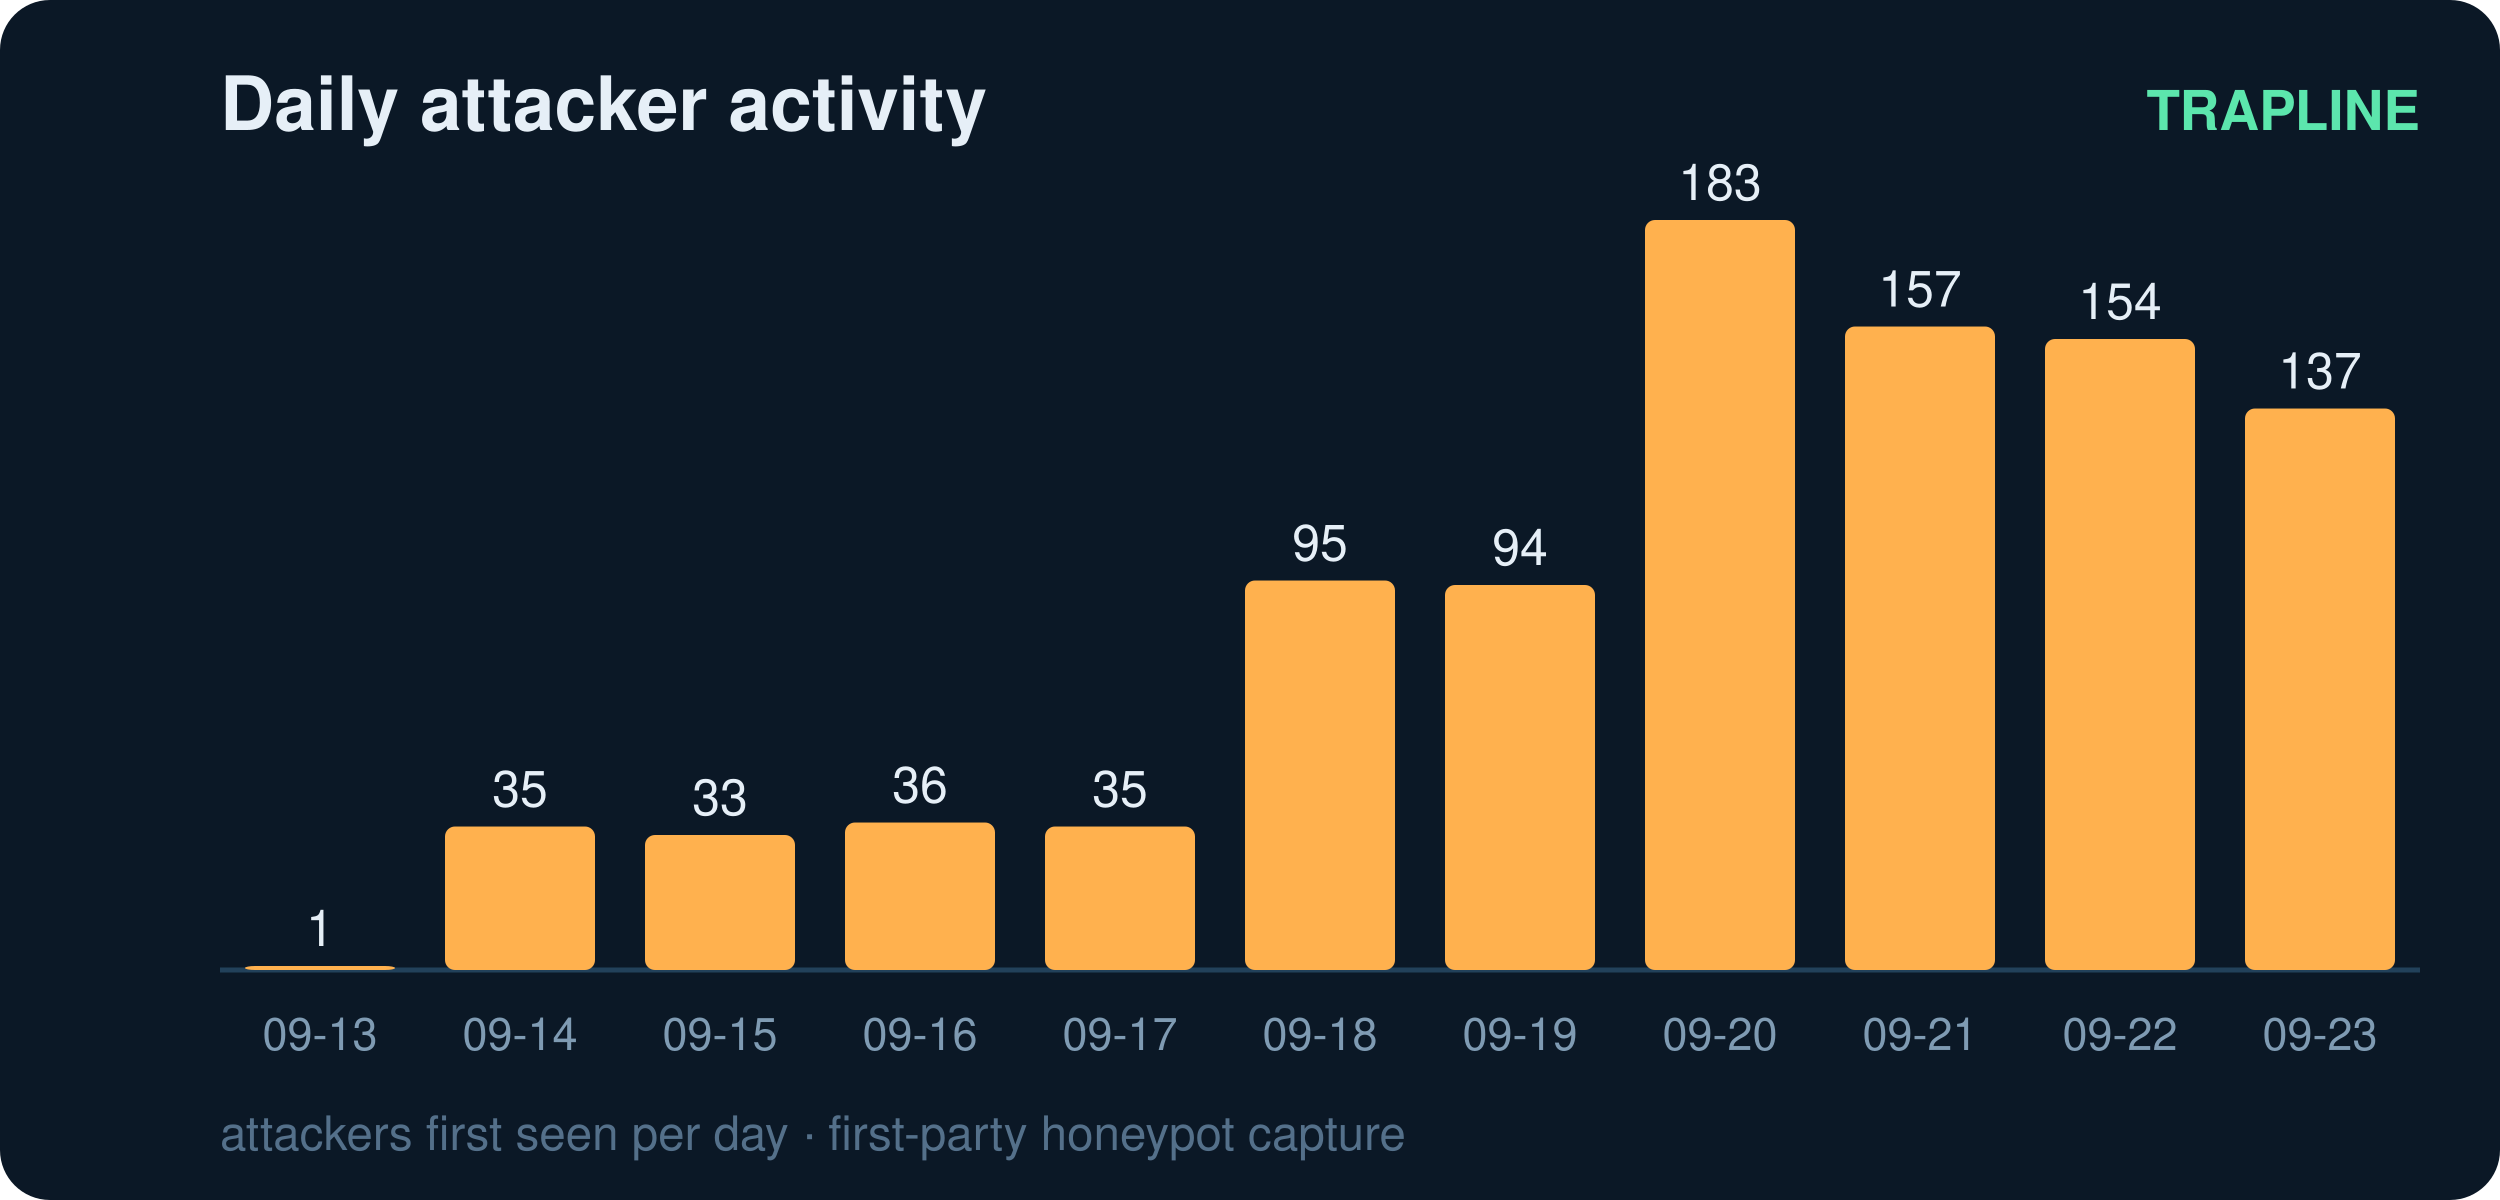
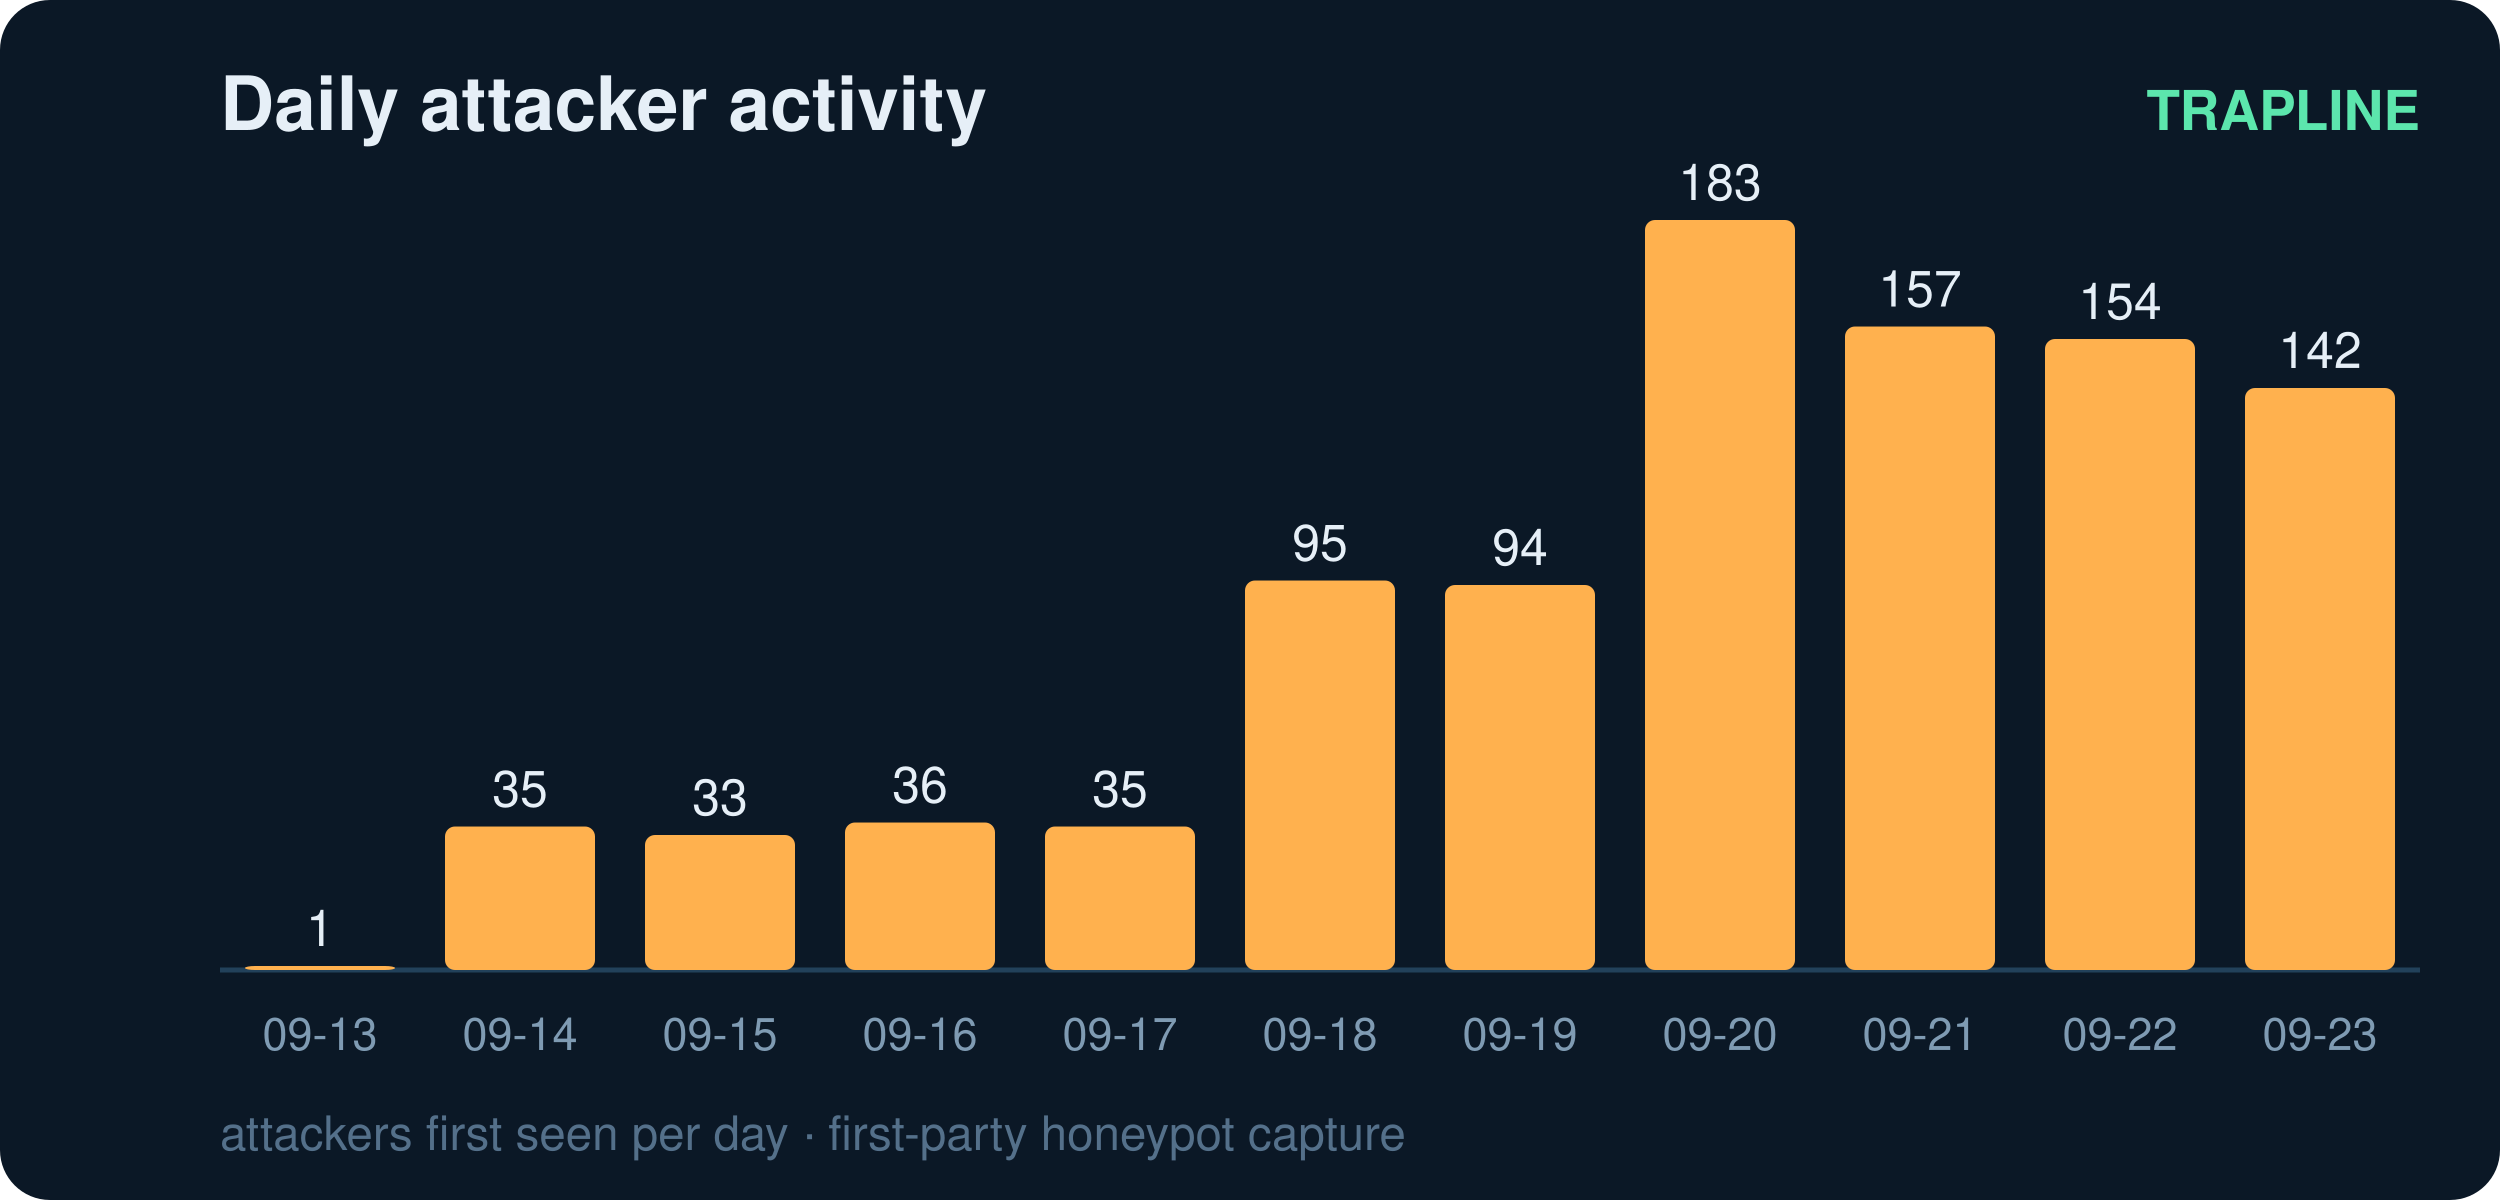
<svg xmlns="http://www.w3.org/2000/svg" width="500" height="240" viewBox="0 0 500 240" font-family="ui-sans-serif,Segoe UI,Helvetica,Arial">
  <rect width="500" height="240" rx="10" fill="#0b1826" />
  <text x="44" y="26" fill="#e6eff7" font-size="15" font-weight="700">Daily attacker activity</text>
  <text x="484" y="26" fill="#5ce6ad" font-size="11" text-anchor="end" font-weight="600">TRAPLINE</text>
  <line x1="44" y1="194" x2="484" y2="194" stroke="#22415a" stroke-width="1" />
  <rect x="49" y="193.2" width="30" height="0.8" rx="2" fill="#ffb14e" />
  <text x="64.0" y="189.2" fill="#e6eff7" font-size="10" text-anchor="middle" font-variant-numeric="tabular-nums">1</text>
  <text x="64.0" y="210.0" fill="#7f9bb3" font-size="9" text-anchor="middle">09-13</text>
  <rect x="89" y="165.3" width="30" height="28.7" rx="2" fill="#ffb14e" />
  <text x="104.0" y="161.3" fill="#e6eff7" font-size="10" text-anchor="middle" font-variant-numeric="tabular-nums">35</text>
  <text x="104.0" y="210.0" fill="#7f9bb3" font-size="9" text-anchor="middle">09-14</text>
  <rect x="129" y="167.0" width="30" height="27.0" rx="2" fill="#ffb14e" />
  <text x="144.0" y="163.0" fill="#e6eff7" font-size="10" text-anchor="middle" font-variant-numeric="tabular-nums">33</text>
  <text x="144.0" y="210.0" fill="#7f9bb3" font-size="9" text-anchor="middle">09-15</text>
  <rect x="169" y="164.5" width="30" height="29.5" rx="2" fill="#ffb14e" />
  <text x="184.0" y="160.5" fill="#e6eff7" font-size="10" text-anchor="middle" font-variant-numeric="tabular-nums">36</text>
  <text x="184.0" y="210.0" fill="#7f9bb3" font-size="9" text-anchor="middle">09-16</text>
  <rect x="209" y="165.3" width="30" height="28.7" rx="2" fill="#ffb14e" />
  <text x="224.0" y="161.3" fill="#e6eff7" font-size="10" text-anchor="middle" font-variant-numeric="tabular-nums">35</text>
  <text x="224.0" y="210.0" fill="#7f9bb3" font-size="9" text-anchor="middle">09-17</text>
  <rect x="249" y="116.1" width="30" height="77.9" rx="2" fill="#ffb14e" />
  <text x="264.0" y="112.1" fill="#e6eff7" font-size="10" text-anchor="middle" font-variant-numeric="tabular-nums">95</text>
  <text x="264.0" y="210.0" fill="#7f9bb3" font-size="9" text-anchor="middle">09-18</text>
  <rect x="289" y="117.0" width="30" height="77.0" rx="2" fill="#ffb14e" />
  <text x="304.0" y="113.0" fill="#e6eff7" font-size="10" text-anchor="middle" font-variant-numeric="tabular-nums">94</text>
  <text x="304.0" y="210.0" fill="#7f9bb3" font-size="9" text-anchor="middle">09-19</text>
  <rect x="329" y="44.0" width="30" height="150.0" rx="2" fill="#ffb14e" />
  <text x="344.0" y="40.0" fill="#e6eff7" font-size="10" text-anchor="middle" font-variant-numeric="tabular-nums">183</text>
  <text x="344.0" y="210.0" fill="#7f9bb3" font-size="9" text-anchor="middle">09-20</text>
  <rect x="369" y="65.3" width="30" height="128.7" rx="2" fill="#ffb14e" />
  <text x="384.0" y="61.3" fill="#e6eff7" font-size="10" text-anchor="middle" font-variant-numeric="tabular-nums">157</text>
  <text x="384.0" y="210.0" fill="#7f9bb3" font-size="9" text-anchor="middle">09-21</text>
  <rect x="409" y="67.8" width="30" height="126.2" rx="2" fill="#ffb14e" />
  <text x="424.0" y="63.8" fill="#e6eff7" font-size="10" text-anchor="middle" font-variant-numeric="tabular-nums">154</text>
  <text x="424.0" y="210.0" fill="#7f9bb3" font-size="9" text-anchor="middle">09-22</text>
-   <rect x="449" y="81.7" width="30" height="112.3" rx="2" fill="#ffb14e" />
-   <text x="464.0" y="77.7" fill="#e6eff7" font-size="10" text-anchor="middle" font-variant-numeric="tabular-nums">137</text>
+   <rect x="449" y="77.6" width="30" height="116.4" rx="2" fill="#ffb14e" />
+   <text x="464.0" y="73.6" fill="#e6eff7" font-size="10" text-anchor="middle" font-variant-numeric="tabular-nums">142</text>
  <text x="464.0" y="210.0" fill="#7f9bb3" font-size="9" text-anchor="middle">09-23</text>
  <text x="44" y="230" fill="#54708a" font-size="9.5">attackers first seen per day · first-party honeypot capture</text>
</svg>
